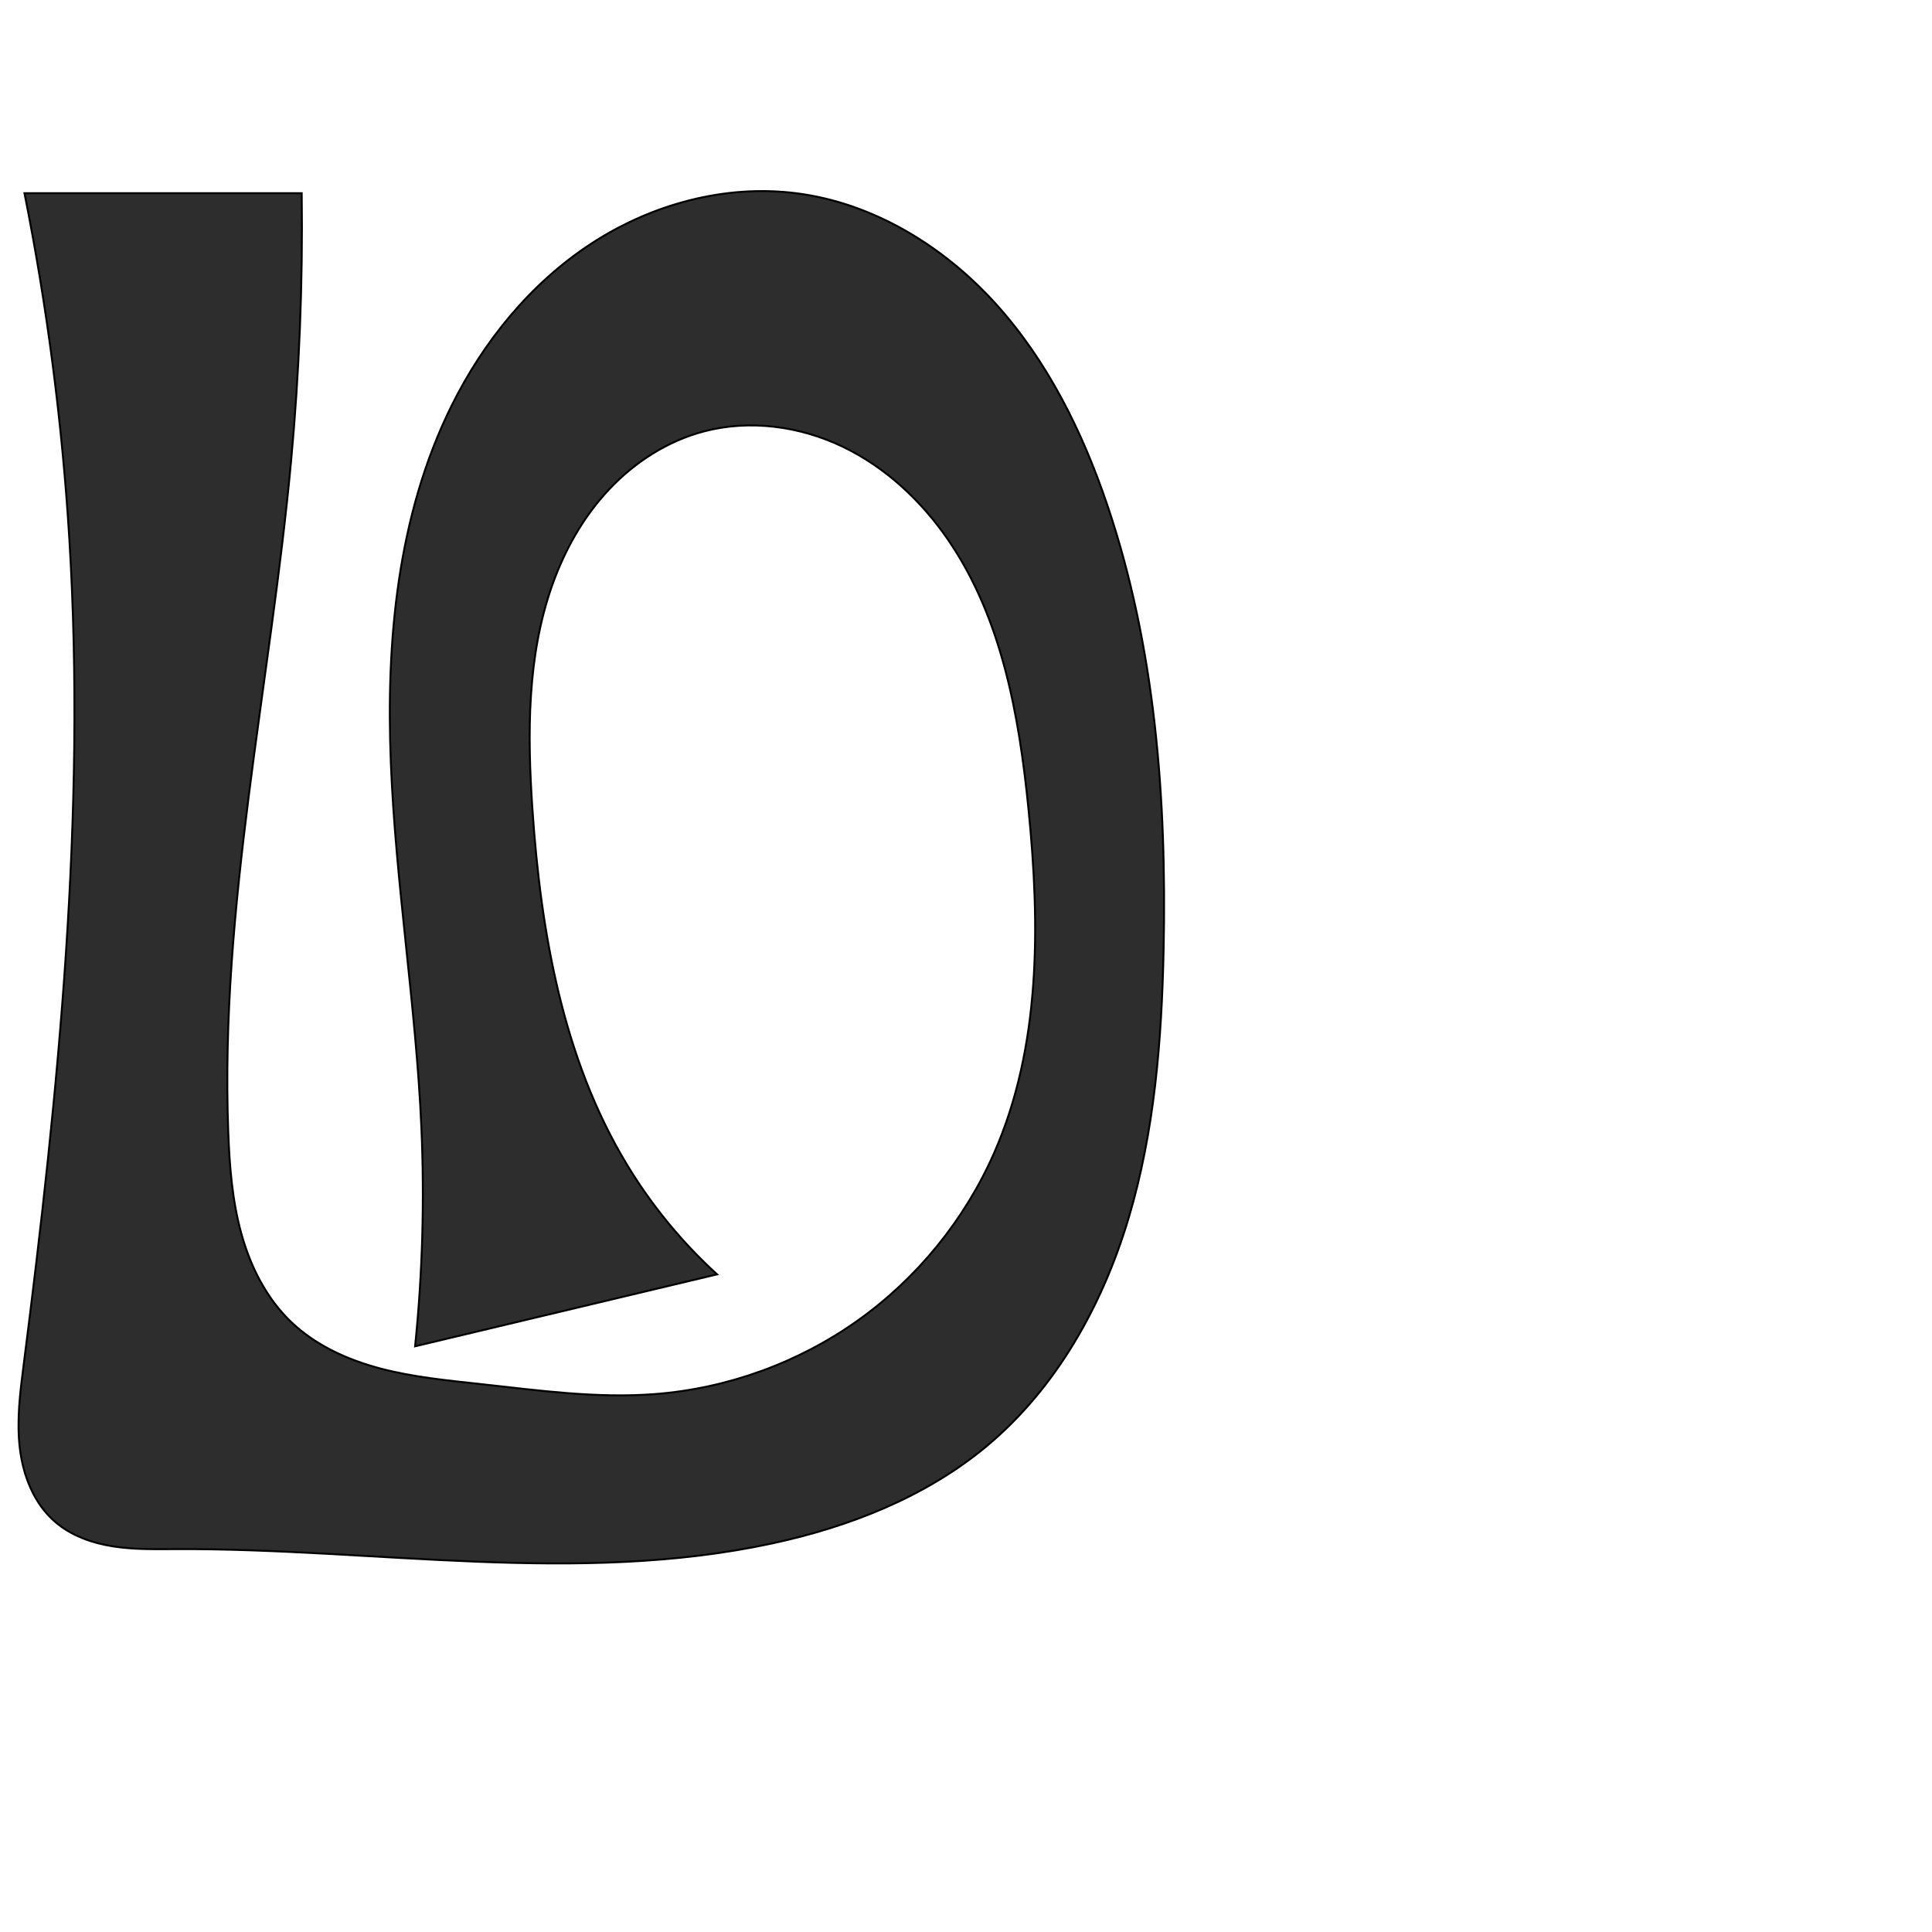
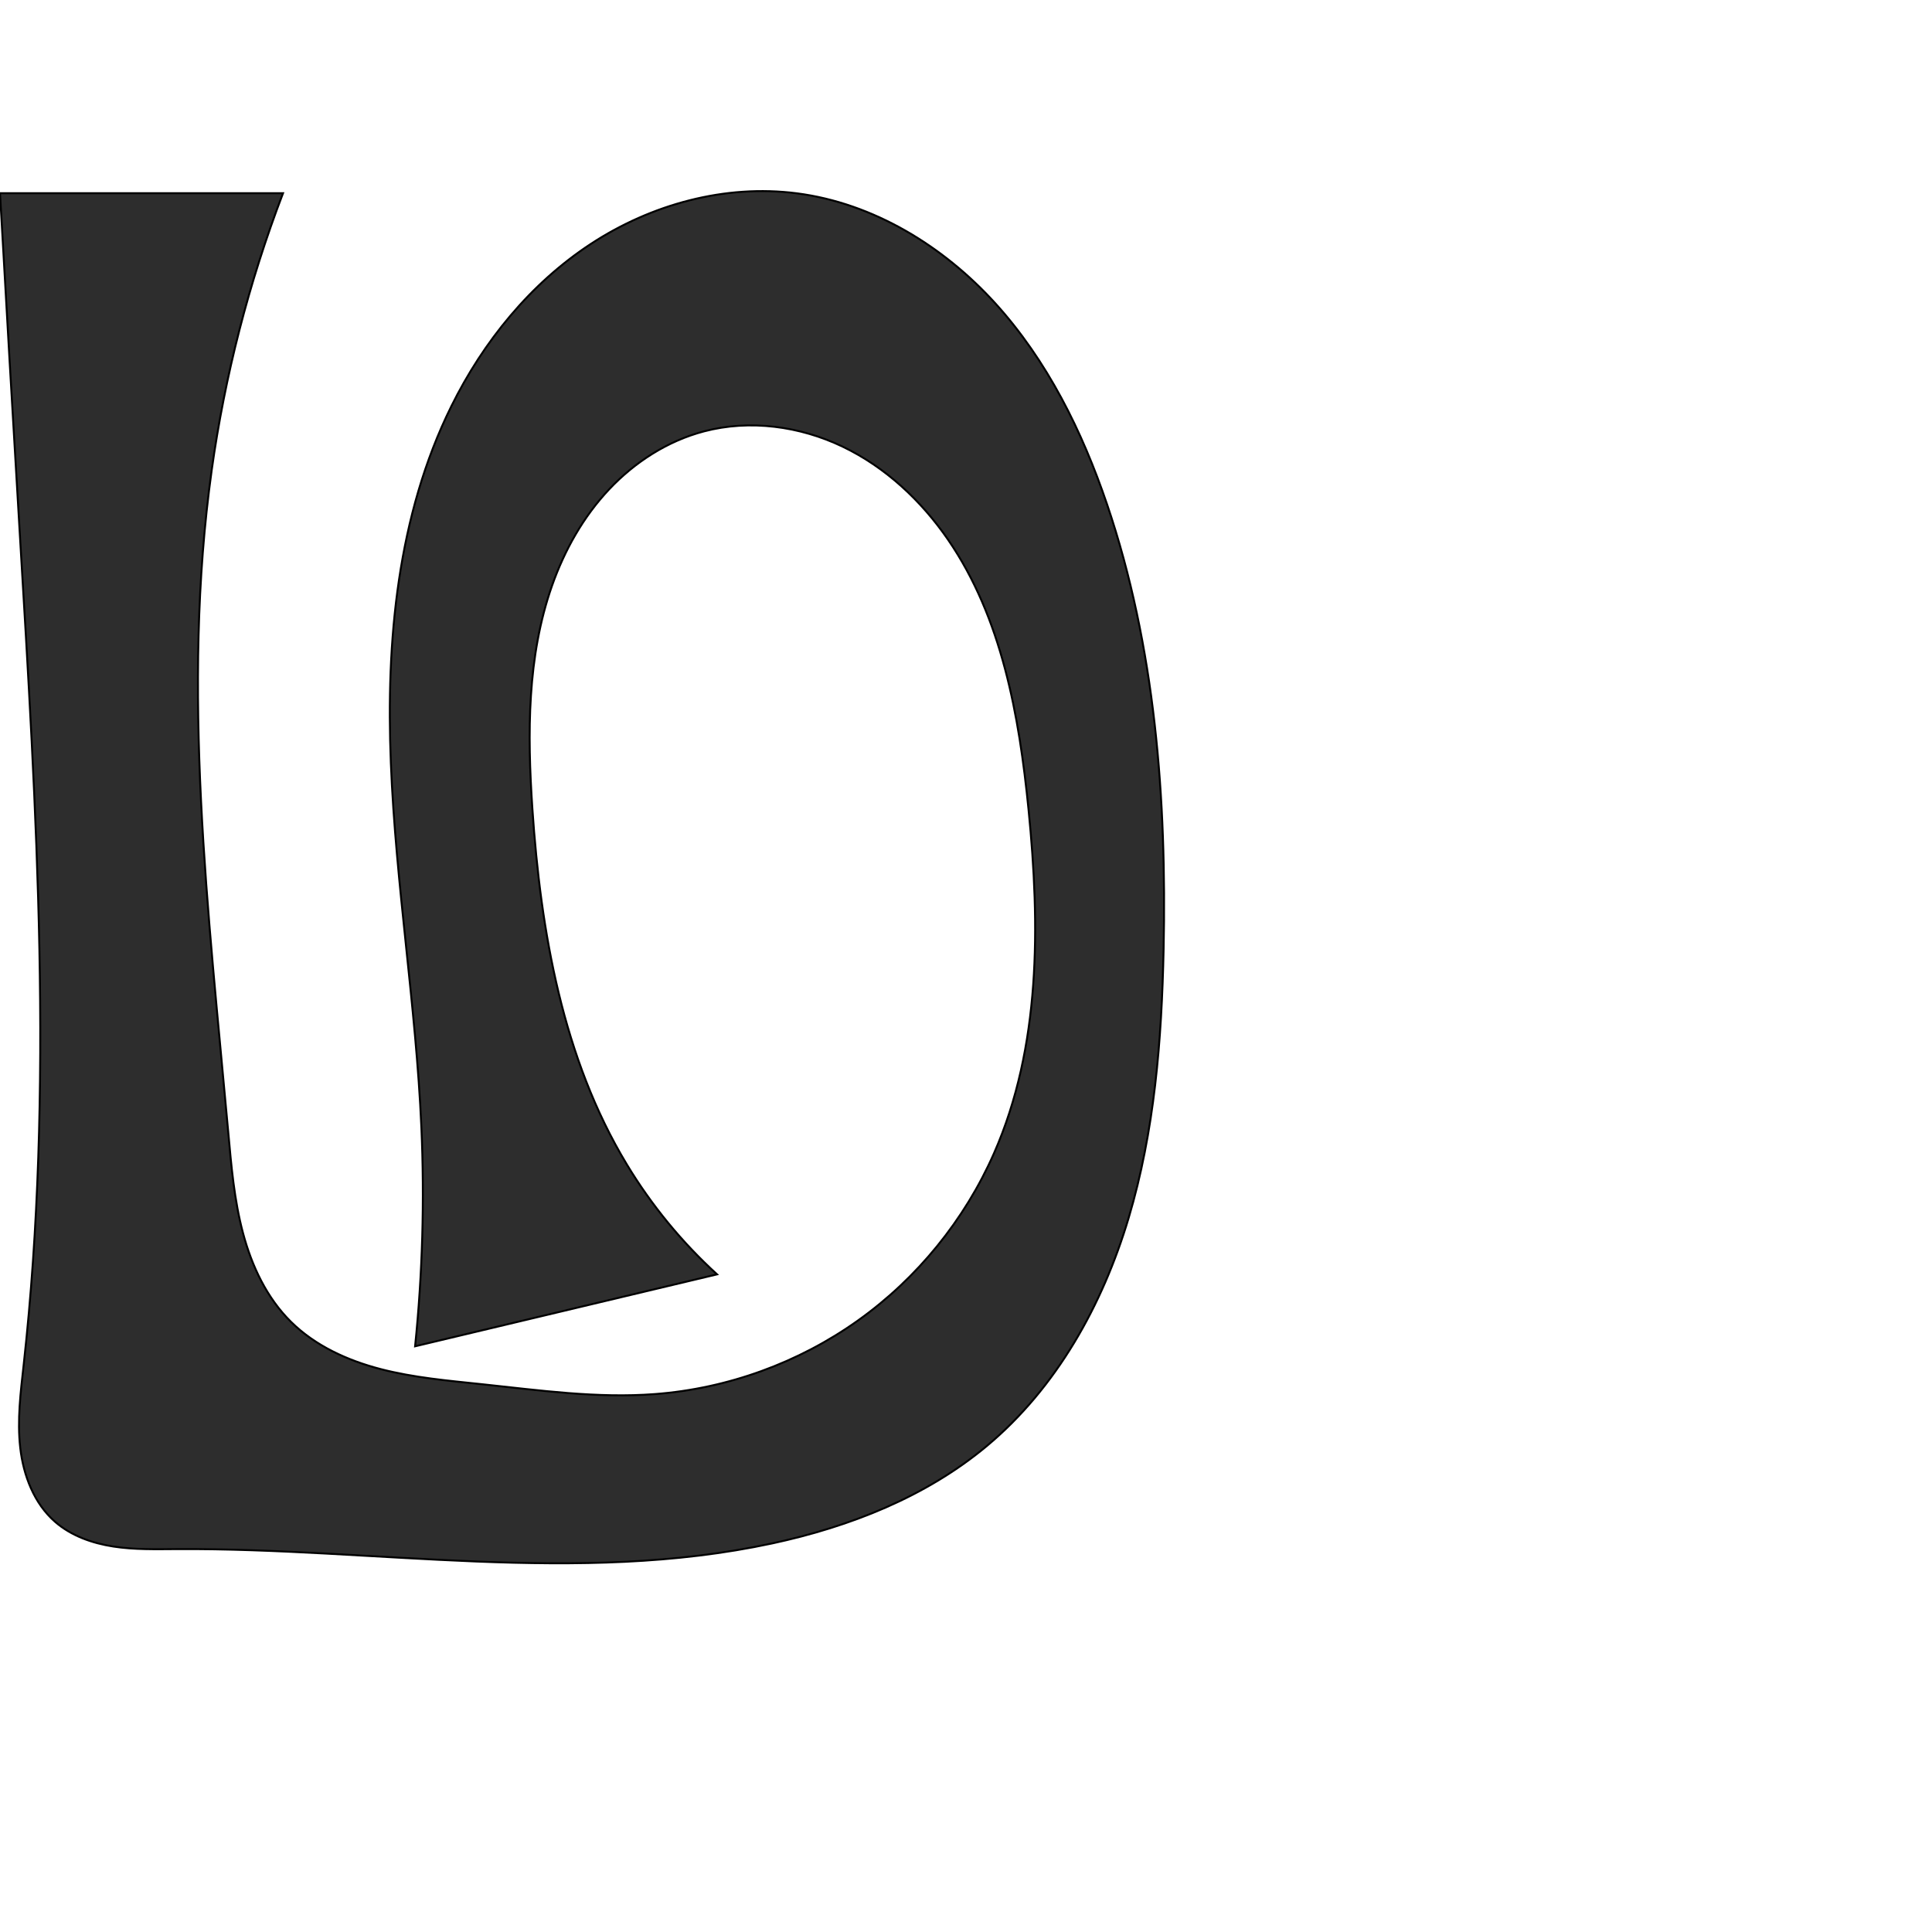
<svg xmlns="http://www.w3.org/2000/svg" xml:space="preserve" width="1000" height="1000" version="1.1" style="clip-rule:evenodd;fill-rule:evenodd;image-rendering:optimizeQuality;shape-rendering:geometricPrecision;text-rendering:geometricPrecision" viewBox="0 0 1000 1000" id="svg10">
  <defs id="defs4">
    <style type="text/css" id="style2">
   
    .fil0 {fill:#EF7F1A;fill-rule:nonzero}
   
  </style>
  </defs>
-   <path style="fill:#2d2d2d;fill-rule:nonzero;stroke:#000000;stroke-width:1px;stroke-linecap:butt;stroke-linejoin:miter;stroke-opacity:1" d="M 12.671,100 H 156.162 c 0.607,46.19 -1.223,92.412 -5.48,138.41 -10.736,115.989 -36.911,231.134 -32.543,347.537 0.664,17.686 2.056,35.48 6.772,52.539 4.716,17.059 12.953,33.467 25.732,45.713 12.762,12.23 29.431,19.739 46.53,24.219 17.099,4.479 34.789,6.128 52.359,8.06 29.743,3.27 59.643,7.401 89.476,5.094 37.568,-2.906 74.269,-16.237 104.976,-38.074 30.707,-21.837 55.339,-52.115 70.523,-86.601 24.272,-55.129 23.851,-117.83 17.877,-177.769 -4.873,-48.895 -13.846,-99.225 -41.646,-139.741 -13.9,-20.258 -32.472,-37.61 -54.633,-48.216 -22.161,-10.606 -48.003,-14.152 -71.758,-7.882 -18.798,4.961 -35.791,15.879 -49.109,30.043 -13.317,14.164 -23.049,31.484 -29.505,49.822 -12.912,36.677 -12.802,76.581 -10.176,115.375 4.33,63.974 15.737,129.243 48.871,184.139 12.732,21.094 28.521,40.339 46.722,56.946 l -156.296,37.231 c 3.845,-37.669 4.932,-75.619 3.251,-113.446 -2.801,-63.016 -13.261,-125.515 -15.798,-188.543 -2.537,-63.028 3.358,-128.062 31.316,-184.606 16.557,-33.487 40.948,-63.512 72.185,-83.999 31.238,-20.487 69.513,-30.973 106.563,-26.199 39.666,5.111 75.908,27.319 102.786,56.935 26.878,29.616 45.032,66.257 57.886,104.13 24.988,73.625 30.849,152.476 29.238,230.209 -0.972,46.918 -4.67,94.214 -18.116,139.175 -13.446,44.961 -37.274,87.764 -73.284,117.857 -31.554,26.369 -71.016,41.868 -111.217,50.52 -100.644,21.661 -205.029,2.539 -307.977,2.937 -11.043,0.043 -22.15,0.307 -33.061,-1.394 C 47.714,798.717 36.868,794.901 28.51,787.683 17.567,778.234 11.926,763.803 10.245,749.443 8.565,735.083 10.44,720.573 12.273,706.232 30.391,564.502 44.64,421.504 35.89,278.889 32.205,218.826 24.442,159.013 12.671,100 Z" id="path848" />
+   <path style="fill:#2d2d2d;fill-rule:nonzero;stroke:#000000;stroke-width:1px;stroke-linecap:butt;stroke-linejoin:miter;stroke-opacity:1" d="m 0,100 h 146.493 c -17.683,46.236 -30.101,94.482 -36.939,143.509 -15.81,113.361 -1.712,228.443 8.584,342.437 1.586,17.561 3.1,35.235 7.638,52.273 4.538,17.038 12.32,33.589 24.866,45.979 12.592,12.435 29.301,20.012 46.432,24.451 17.131,4.439 34.858,5.96 52.456,7.828 29.753,3.158 59.642,7.359 89.476,5.094 37.578,-2.853 74.296,-16.181 105.003,-38.03 30.707,-21.849 55.323,-52.148 70.496,-86.645 24.252,-55.136 23.844,-117.831 17.877,-177.769 -4.867,-48.896 -13.839,-99.228 -41.641,-139.745 -13.901,-20.259 -32.474,-37.61 -54.636,-48.215 -22.162,-10.605 -48.005,-14.15 -71.76,-7.879 -18.797,4.962 -35.791,15.88 -49.108,30.044 -13.317,14.164 -23.049,31.484 -29.505,49.822 -12.912,36.676 -12.803,76.58 -10.177,115.374 4.33,63.974 15.737,129.243 48.871,184.139 12.732,21.094 28.521,40.339 46.722,56.946 l -156.296,37.231 c 3.845,-37.669 4.932,-75.619 3.251,-113.446 -2.801,-63.016 -13.261,-125.515 -15.798,-188.543 -2.537,-63.028 3.358,-128.062 31.316,-184.606 16.557,-33.487 40.948,-63.512 72.185,-83.999 31.238,-20.487 69.513,-30.973 106.564,-26.199 39.666,5.111 75.908,27.319 102.786,56.935 26.878,29.616 45.032,66.257 57.886,104.13 24.988,73.625 30.851,152.476 29.238,230.209 -0.974,46.918 -4.674,94.212 -18.121,139.173 -13.447,44.96 -37.273,87.762 -73.28,117.859 -31.552,26.373 -71.013,41.881 -111.217,50.52 -100.649,21.629 -205.033,2.341 -307.977,2.937 -11.048,0.064 -22.16,0.354 -33.078,-1.341 C 47.692,798.777 36.837,794.943 28.51,787.683 17.629,778.198 12.116,763.743 10.482,749.401 8.849,735.059 10.688,720.579 12.273,706.232 28.041,563.54 18.834,419.415 10.241,276.112 6.722,217.414 3.308,158.71 0,100 Z" id="path848" />
</svg>
